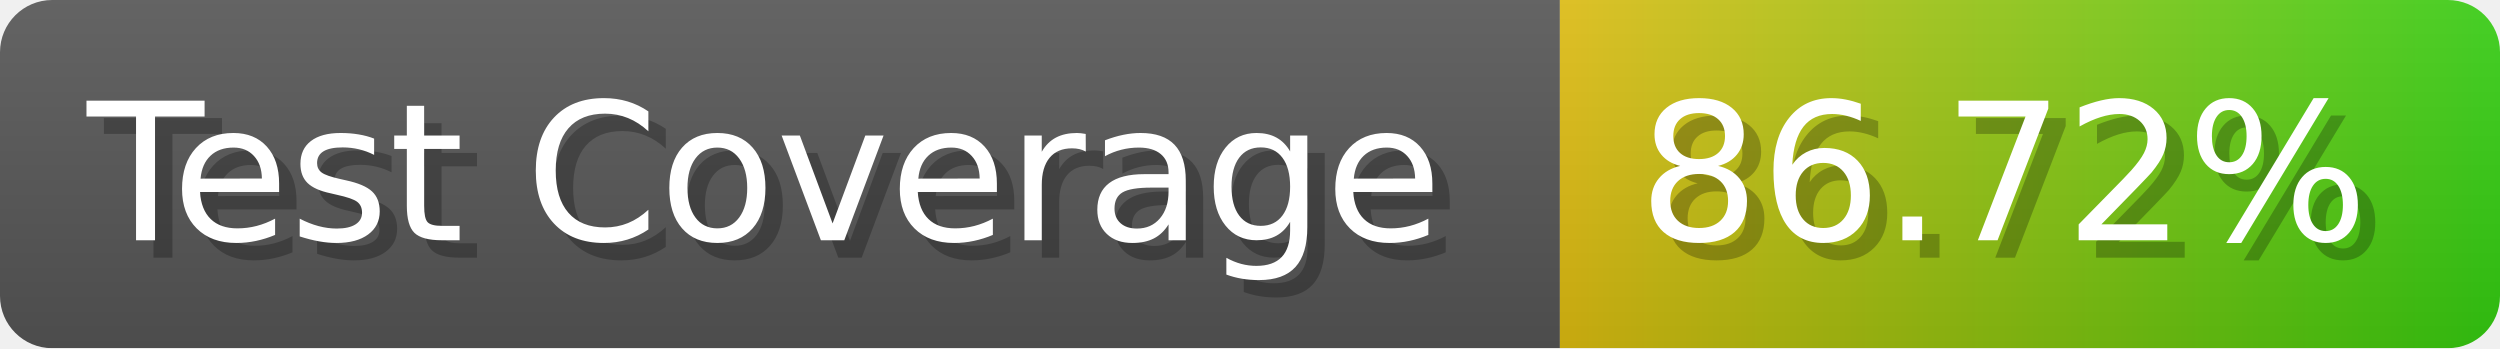
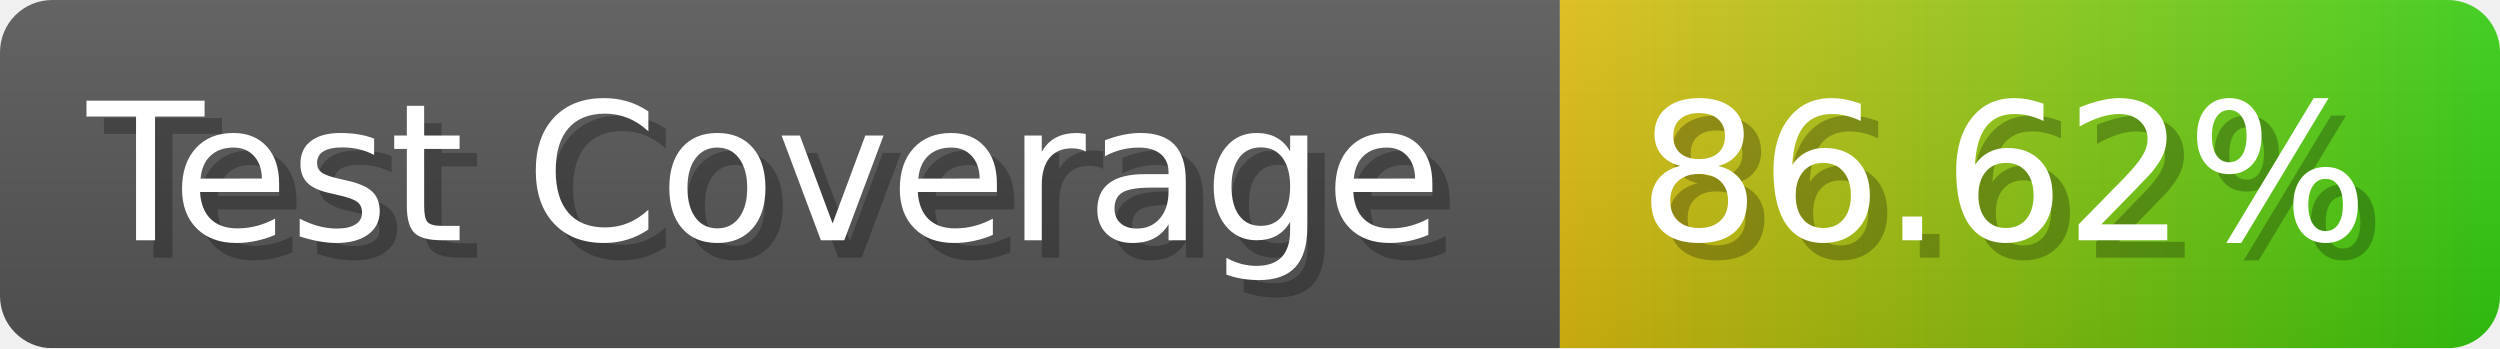
- <svg xmlns="http://www.w3.org/2000/svg" width="143.6" height="20" viewBox="0 0 1436 200" role="img" aria-label="Test Coverage: 86.72%">
+ <svg xmlns="http://www.w3.org/2000/svg" width="143.6" height="20" viewBox="0 0 1436 200" role="img" aria-label="Test Coverage: 86.62%">
  <linearGradient id="a" x2="0" y2="100%">
    <stop offset="0" stop-opacity=".1" stop-color="#EEE" />
    <stop offset="1" stop-opacity=".1" />
  </linearGradient>
  <mask id="m">
    <rect width="1436" height="200" rx="30" fill="#FFF" />
  </mask>
  <g mask="url(#m)">
    <rect width="896" height="200" fill="#555" />
    <rect width="540" height="200" fill="url(#x)" x="896" />
    <rect width="1436" height="200" fill="url(#a)" />
  </g>
  <g aria-hidden="true" fill="#fff" text-anchor="start" font-family="Verdana,DejaVu Sans,sans-serif" font-size="110">
    <text x="60" y="148" textLength="796" fill="#000" opacity="0.25">Test Coverage</text>
    <text x="50" y="138" textLength="796">Test Coverage</text>
-     <text x="951" y="148" textLength="440" fill="#000" opacity="0.25">86.72%</text>
-     <text x="941" y="138" textLength="440">86.72%</text>
+     <text x="951" y="148" textLength="440" fill="#000" opacity="0.25">86.62%</text>
+     <text x="941" y="138" textLength="440">86.62%</text>
  </g>
  <linearGradient id="x" x1="0%" y1="0%" x2="100%" y2="0%">
    <stop offset="0%" style="stop-color:#DB1" />
    <stop offset="100%" style="stop-color:#3C1" />
  </linearGradient>
</svg>
